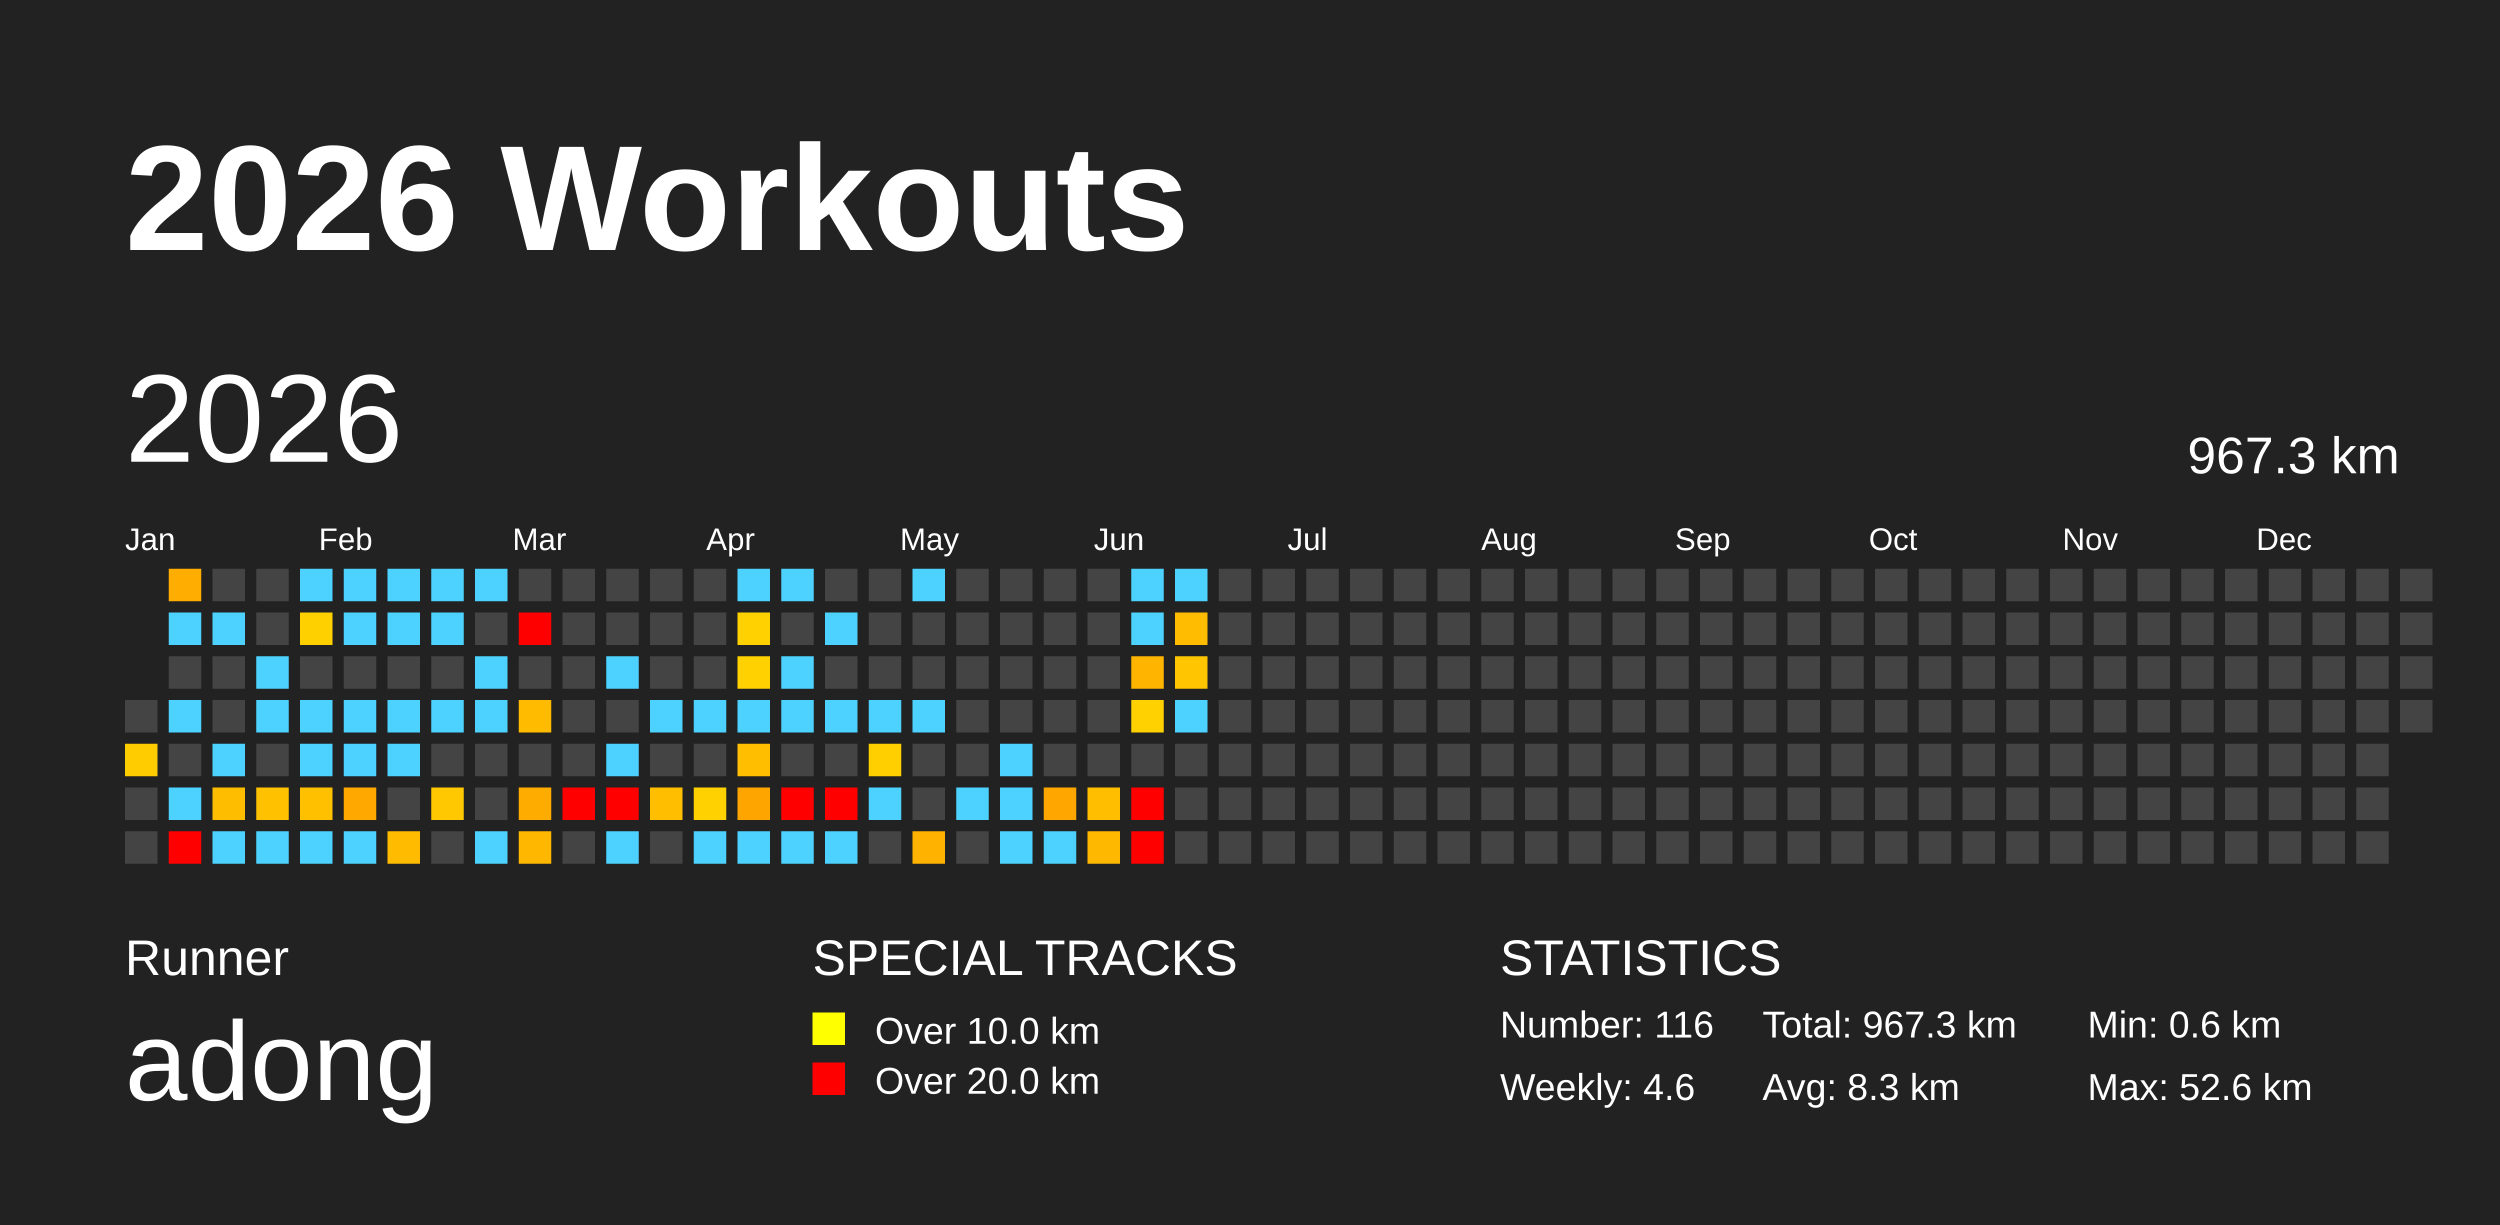
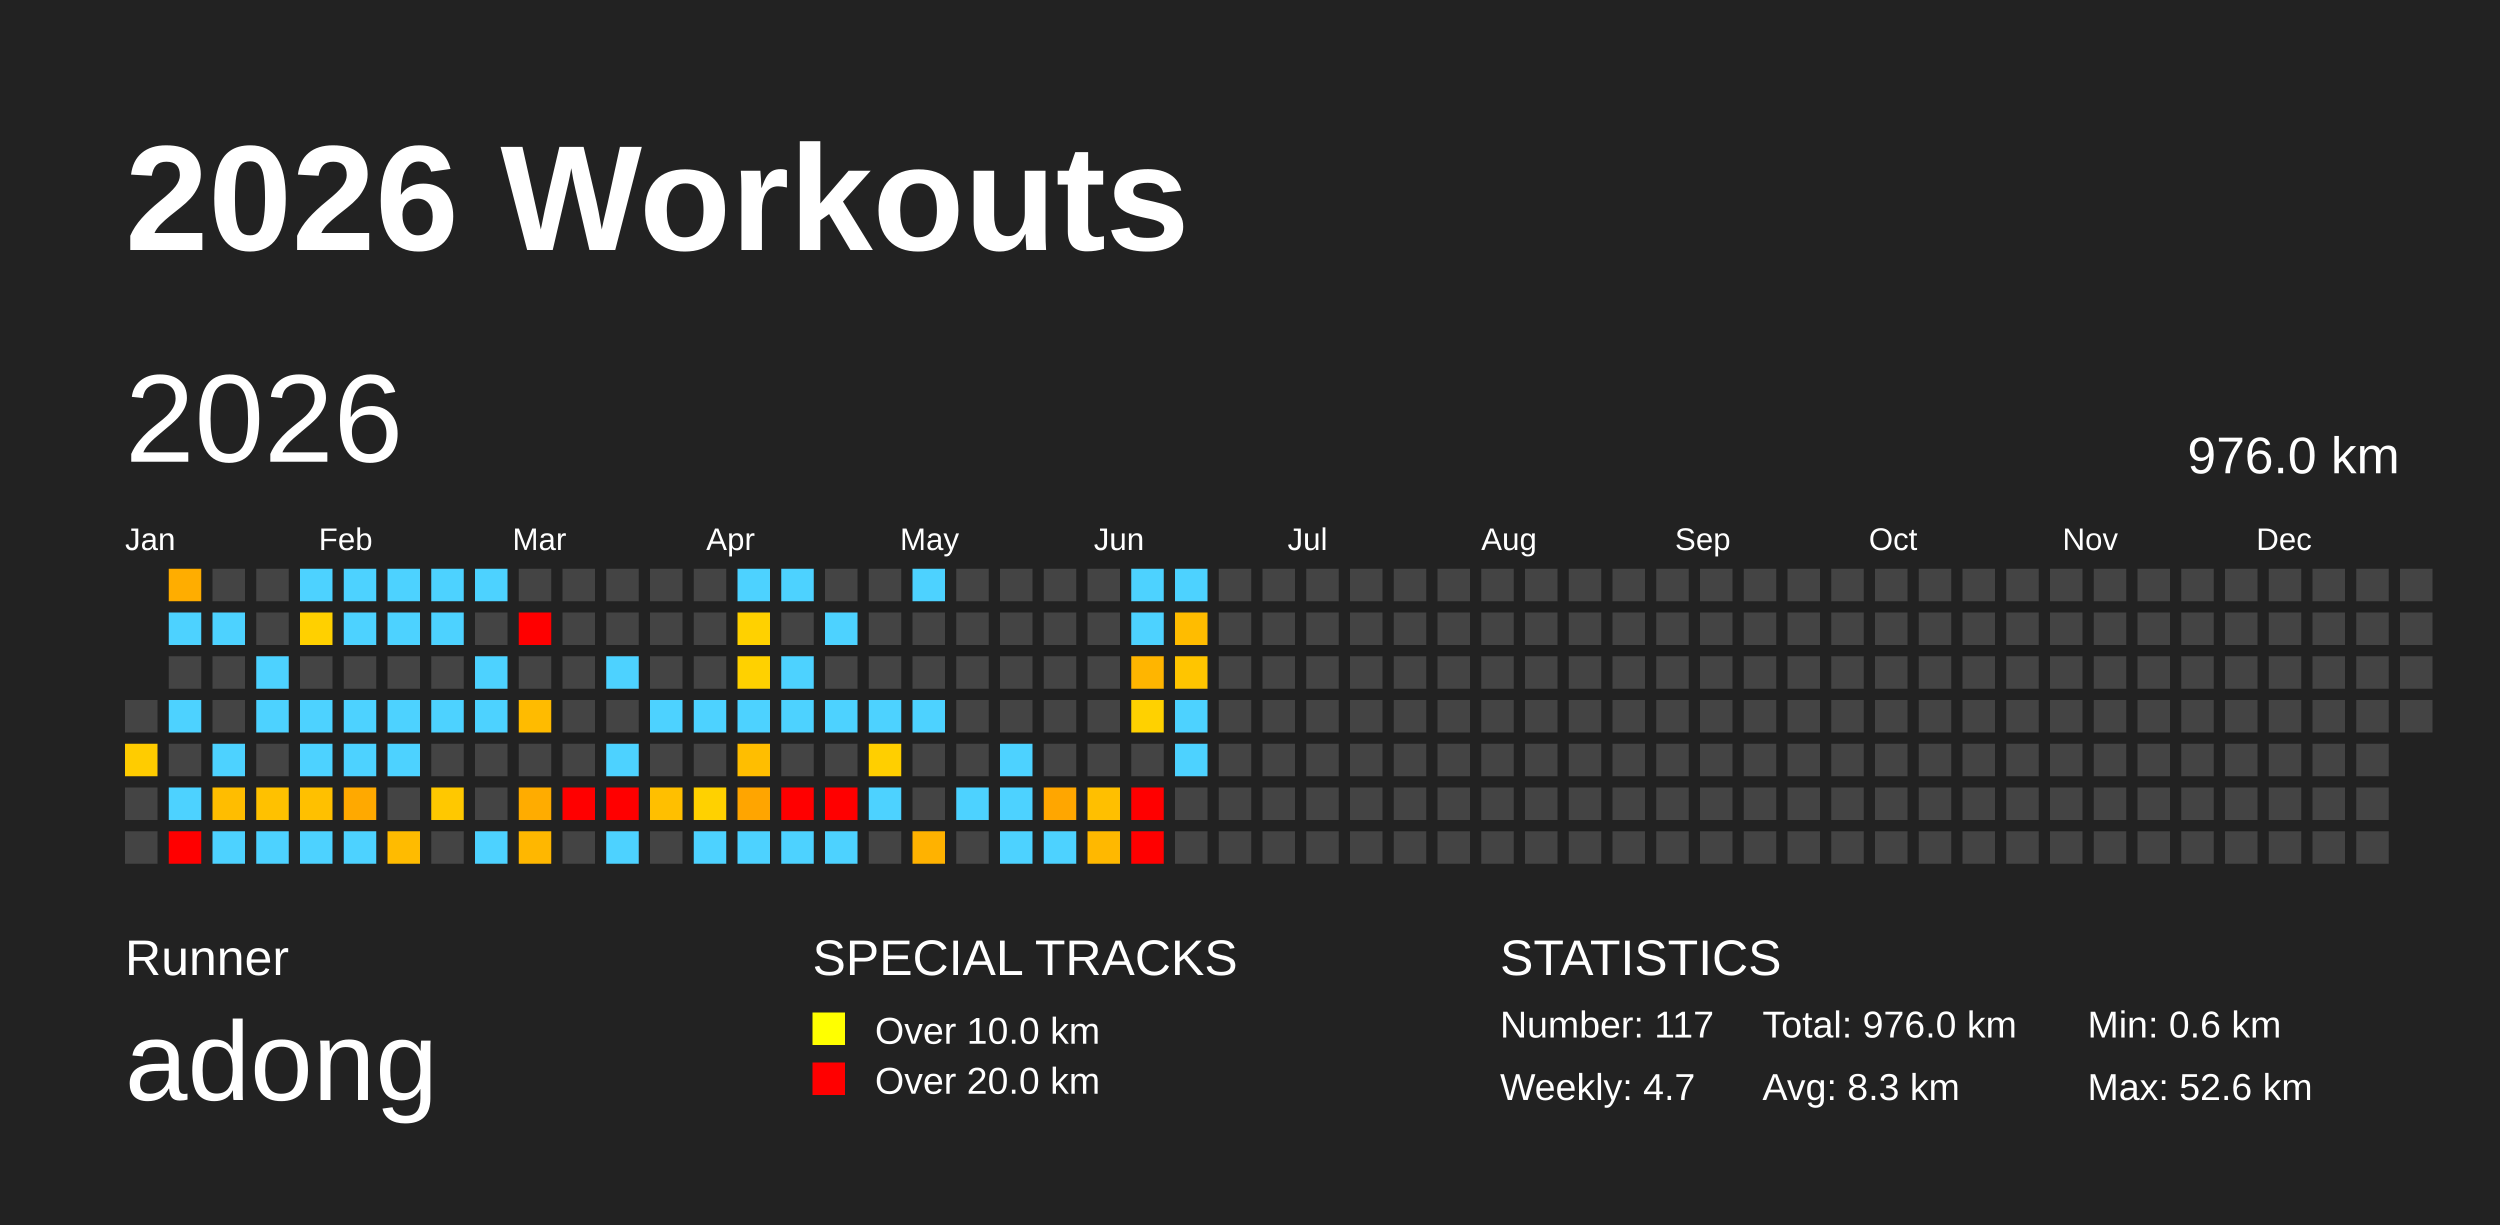
<svg xmlns="http://www.w3.org/2000/svg" baseProfile="full" height="98mm" version="1.1" viewBox="0,0,200,98" width="200mm">
  <defs />
  <rect fill="#222222" height="98" width="200" x="0" y="0" />
  <text fill="#FFFFFF" style="font-size:12px; font-family:Arial; font-weight:bold;" x="10" y="20">2026 Workouts</text>
  <text fill="#FFFFFF" style="font-size:4px; font-family:Arial" x="10" y="78">Runner</text>
  <text fill="#FFFFFF" style="font-size:9px; font-family:Arial" x="10" y="88">adong</text>
  <text fill="#FFFFFF" style="font-size:4px; font-family:Arial" x="65" y="78">SPECIAL TRACKS</text>
  <rect fill="yellow" height="2.6" width="2.6" x="65" y="81" />
  <text fill="#FFFFFF" style="font-size:3px; font-family:Arial" x="70" y="83.5">Over 10.0 km</text>
  <rect fill="red" height="2.6" width="2.6" x="65" y="85" />
  <text fill="#FFFFFF" style="font-size:3px; font-family:Arial" x="70" y="87.5">Over 20.0 km</text>
  <text fill="#FFFFFF" style="font-size:4px; font-family:Arial" x="120" y="78">STATISTICS</text>
-   <text fill="#FFFFFF" style="font-size:3px; font-family:Arial" x="120" y="83">Number: 116</text>
-   <text fill="#FFFFFF" style="font-size:3px; font-family:Arial" x="120" y="88">Weekly: 4.6</text>
-   <text fill="#FFFFFF" style="font-size:3px; font-family:Arial" x="141" y="83">Total: 967.3 km</text>
+   <text fill="#FFFFFF" style="font-size:3px; font-family:Arial" x="120" y="83">Number: 117</text>
+   <text fill="#FFFFFF" style="font-size:3px; font-family:Arial" x="120" y="88">Weekly: 4.7</text>
+   <text fill="#FFFFFF" style="font-size:3px; font-family:Arial" x="141" y="83">Total: 976.0 km</text>
  <text fill="#FFFFFF" style="font-size:3px; font-family:Arial" x="141" y="88">Avg: 8.3 km</text>
  <text fill="#FFFFFF" style="font-size:3px; font-family:Arial" x="167" y="83">Min: 0.6 km</text>
  <text fill="#FFFFFF" style="font-size:3px; font-family:Arial" x="167" y="88">Max: 52.6 km</text>
  <text dominant-baseline="hanging" fill="#FFFFFF" style="font-size:10.0px; font-family:Arial;" x="10" y="30">2026</text>
-   <text dominant-baseline="hanging" fill="#FFFFFF" style="font-size:4.125px; font-family:Arial;" x="175" y="35">967.3 km</text>
+   <text dominant-baseline="hanging" fill="#FFFFFF" style="font-size:4.125px; font-family:Arial;" x="175" y="35">976.0 km</text>
  <text fill="#FFFFFF" style="font-size:2.5px; font-family:Arial" x="10.0" y="44">Jan</text>
  <text fill="#FFFFFF" style="font-size:2.5px; font-family:Arial" x="25.5" y="44">Feb</text>
  <text fill="#FFFFFF" style="font-size:2.5px; font-family:Arial" x="41.0" y="44">Mar</text>
  <text fill="#FFFFFF" style="font-size:2.5px; font-family:Arial" x="56.5" y="44">Apr</text>
  <text fill="#FFFFFF" style="font-size:2.5px; font-family:Arial" x="72.0" y="44">May</text>
  <text fill="#FFFFFF" style="font-size:2.5px; font-family:Arial" x="87.5" y="44">Jun</text>
  <text fill="#FFFFFF" style="font-size:2.5px; font-family:Arial" x="103.0" y="44">Jul</text>
  <text fill="#FFFFFF" style="font-size:2.5px; font-family:Arial" x="118.5" y="44">Aug</text>
  <text fill="#FFFFFF" style="font-size:2.5px; font-family:Arial" x="134.0" y="44">Sep</text>
  <text fill="#FFFFFF" style="font-size:2.5px; font-family:Arial" x="149.5" y="44">Oct</text>
  <text fill="#FFFFFF" style="font-size:2.5px; font-family:Arial" x="165.0" y="44">Nov</text>
  <text fill="#FFFFFF" style="font-size:2.5px; font-family:Arial" x="180.5" y="44">Dec</text>
  <rect fill="#444444" height="2.6" width="2.6" x="10.0" y="56.0" />
  <rect fill="#ffcc00" height="2.6" width="2.6" x="10.0" y="59.5" />
  <rect fill="#444444" height="2.6" width="2.6" x="10.0" y="63.0" />
  <rect fill="#444444" height="2.6" width="2.6" x="10.0" y="66.5" />
  <rect fill="#ffad00" height="2.6" width="2.6" x="13.5" y="45.5" />
  <rect fill="#4dd2ff" height="2.6" width="2.6" x="13.5" y="49.0" />
  <rect fill="#444444" height="2.6" width="2.6" x="13.5" y="52.5" />
  <rect fill="#4dd2ff" height="2.6" width="2.6" x="13.5" y="56.0" />
  <rect fill="#444444" height="2.6" width="2.6" x="13.5" y="59.5" />
  <rect fill="#4dd2ff" height="2.6" width="2.6" x="13.5" y="63.0" />
  <rect fill="red" height="2.6" width="2.6" x="13.5" y="66.5" />
  <rect fill="#444444" height="2.6" width="2.6" x="17.0" y="45.5" />
  <rect fill="#4dd2ff" height="2.6" width="2.6" x="17.0" y="49.0" />
  <rect fill="#444444" height="2.6" width="2.6" x="17.0" y="52.5" />
  <rect fill="#444444" height="2.6" width="2.6" x="17.0" y="56.0" />
  <rect fill="#4dd2ff" height="2.6" width="2.6" x="17.0" y="59.5" />
  <rect fill="#ffbd00" height="2.6" width="2.6" x="17.0" y="63.0" />
  <rect fill="#4dd2ff" height="2.6" width="2.6" x="17.0" y="66.5" />
  <rect fill="#444444" height="2.6" width="2.6" x="20.5" y="45.5" />
  <rect fill="#444444" height="2.6" width="2.6" x="20.5" y="49.0" />
  <rect fill="#4dd2ff" height="2.6" width="2.6" x="20.5" y="52.5" />
  <rect fill="#4dd2ff" height="2.6" width="2.6" x="20.5" y="56.0" />
  <rect fill="#444444" height="2.6" width="2.6" x="20.5" y="59.5" />
  <rect fill="#ffc100" height="2.6" width="2.6" x="20.5" y="63.0" />
  <rect fill="#4dd2ff" height="2.6" width="2.6" x="20.5" y="66.5" />
  <rect fill="#4dd2ff" height="2.6" width="2.6" x="24.0" y="45.5" />
  <rect fill="#ffd000" height="2.6" width="2.6" x="24.0" y="49.0" />
  <rect fill="#444444" height="2.6" width="2.6" x="24.0" y="52.5" />
  <rect fill="#4dd2ff" height="2.6" width="2.6" x="24.0" y="56.0" />
  <rect fill="#4dd2ff" height="2.6" width="2.6" x="24.0" y="59.5" />
  <rect fill="#ffc000" height="2.6" width="2.6" x="24.0" y="63.0" />
  <rect fill="#4dd2ff" height="2.6" width="2.6" x="24.0" y="66.5" />
  <rect fill="#4dd2ff" height="2.6" width="2.6" x="27.5" y="45.5" />
  <rect fill="#4dd2ff" height="2.6" width="2.6" x="27.5" y="49.0" />
  <rect fill="#444444" height="2.6" width="2.6" x="27.5" y="52.5" />
  <rect fill="#4dd2ff" height="2.6" width="2.6" x="27.5" y="56.0" />
  <rect fill="#4dd2ff" height="2.6" width="2.6" x="27.5" y="59.5" />
  <rect fill="#ffa900" height="2.6" width="2.6" x="27.5" y="63.0" />
  <rect fill="#4dd2ff" height="2.6" width="2.6" x="27.5" y="66.5" />
  <rect fill="#4dd2ff" height="2.6" width="2.6" x="31.0" y="45.5" />
  <rect fill="#4dd2ff" height="2.6" width="2.6" x="31.0" y="49.0" />
  <rect fill="#444444" height="2.6" width="2.6" x="31.0" y="52.5" />
  <rect fill="#4dd2ff" height="2.6" width="2.6" x="31.0" y="56.0" />
  <rect fill="#4dd2ff" height="2.6" width="2.6" x="31.0" y="59.5" />
  <rect fill="#444444" height="2.6" width="2.6" x="31.0" y="63.0" />
  <rect fill="#ffbb00" height="2.6" width="2.6" x="31.0" y="66.5" />
  <rect fill="#4dd2ff" height="2.6" width="2.6" x="34.5" y="45.5" />
  <rect fill="#4dd2ff" height="2.6" width="2.6" x="34.5" y="49.0" />
  <rect fill="#444444" height="2.6" width="2.6" x="34.5" y="52.5" />
  <rect fill="#4dd2ff" height="2.6" width="2.6" x="34.5" y="56.0" />
  <rect fill="#444444" height="2.6" width="2.6" x="34.5" y="59.5" />
  <rect fill="#ffc800" height="2.6" width="2.6" x="34.5" y="63.0" />
  <rect fill="#444444" height="2.6" width="2.6" x="34.5" y="66.5" />
  <rect fill="#4dd2ff" height="2.6" width="2.6" x="38.0" y="45.5" />
  <rect fill="#444444" height="2.6" width="2.6" x="38.0" y="49.0" />
  <rect fill="#4dd2ff" height="2.6" width="2.6" x="38.0" y="52.5" />
  <rect fill="#4dd2ff" height="2.6" width="2.6" x="38.0" y="56.0" />
  <rect fill="#444444" height="2.6" width="2.6" x="38.0" y="59.5" />
  <rect fill="#444444" height="2.6" width="2.6" x="38.0" y="63.0" />
  <rect fill="#4dd2ff" height="2.6" width="2.6" x="38.0" y="66.5" />
  <rect fill="#444444" height="2.6" width="2.6" x="41.5" y="45.5" />
  <rect fill="red" height="2.6" width="2.6" x="41.5" y="49.0" />
  <rect fill="#444444" height="2.6" width="2.6" x="41.5" y="52.5" />
  <rect fill="#ffbb00" height="2.6" width="2.6" x="41.5" y="56.0" />
  <rect fill="#444444" height="2.6" width="2.6" x="41.5" y="59.5" />
  <rect fill="#ffac00" height="2.6" width="2.6" x="41.5" y="63.0" />
  <rect fill="#ffb700" height="2.6" width="2.6" x="41.5" y="66.5" />
  <rect fill="#444444" height="2.6" width="2.6" x="45.0" y="45.5" />
  <rect fill="#444444" height="2.6" width="2.6" x="45.0" y="49.0" />
  <rect fill="#444444" height="2.6" width="2.6" x="45.0" y="52.5" />
  <rect fill="#444444" height="2.6" width="2.6" x="45.0" y="56.0" />
  <rect fill="#444444" height="2.6" width="2.6" x="45.0" y="59.5" />
  <rect fill="red" height="2.6" width="2.6" x="45.0" y="63.0" />
  <rect fill="#444444" height="2.6" width="2.6" x="45.0" y="66.5" />
  <rect fill="#444444" height="2.6" width="2.6" x="48.5" y="45.5" />
  <rect fill="#444444" height="2.6" width="2.6" x="48.5" y="49.0" />
  <rect fill="#4dd2ff" height="2.6" width="2.6" x="48.5" y="52.5" />
  <rect fill="#444444" height="2.6" width="2.6" x="48.5" y="56.0" />
  <rect fill="#4dd2ff" height="2.6" width="2.6" x="48.5" y="59.5" />
  <rect fill="red" height="2.6" width="2.6" x="48.5" y="63.0" />
  <rect fill="#4dd2ff" height="2.6" width="2.6" x="48.5" y="66.5" />
  <rect fill="#444444" height="2.6" width="2.6" x="52.0" y="45.5" />
  <rect fill="#444444" height="2.6" width="2.6" x="52.0" y="49.0" />
  <rect fill="#444444" height="2.6" width="2.6" x="52.0" y="52.5" />
  <rect fill="#4dd2ff" height="2.6" width="2.6" x="52.0" y="56.0" />
  <rect fill="#444444" height="2.6" width="2.6" x="52.0" y="59.5" />
  <rect fill="#ffbf00" height="2.6" width="2.6" x="52.0" y="63.0" />
  <rect fill="#444444" height="2.6" width="2.6" x="52.0" y="66.5" />
  <rect fill="#444444" height="2.6" width="2.6" x="55.5" y="45.5" />
  <rect fill="#444444" height="2.6" width="2.6" x="55.5" y="49.0" />
  <rect fill="#444444" height="2.6" width="2.6" x="55.5" y="52.5" />
  <rect fill="#4dd2ff" height="2.6" width="2.6" x="55.5" y="56.0" />
  <rect fill="#444444" height="2.6" width="2.6" x="55.5" y="59.5" />
  <rect fill="#ffd100" height="2.6" width="2.6" x="55.5" y="63.0" />
  <rect fill="#4dd2ff" height="2.6" width="2.6" x="55.5" y="66.5" />
  <rect fill="#4dd2ff" height="2.6" width="2.6" x="59.0" y="45.5" />
  <rect fill="#ffd100" height="2.6" width="2.6" x="59.0" y="49.0" />
  <rect fill="#ffd100" height="2.6" width="2.6" x="59.0" y="52.5" />
  <rect fill="#4dd2ff" height="2.6" width="2.6" x="59.0" y="56.0" />
  <rect fill="#ffbe00" height="2.6" width="2.6" x="59.0" y="59.5" />
  <rect fill="#ffa500" height="2.6" width="2.6" x="59.0" y="63.0" />
  <rect fill="#4dd2ff" height="2.6" width="2.6" x="59.0" y="66.5" />
  <rect fill="#4dd2ff" height="2.6" width="2.6" x="62.5" y="45.5" />
  <rect fill="#444444" height="2.6" width="2.6" x="62.5" y="49.0" />
  <rect fill="#4dd2ff" height="2.6" width="2.6" x="62.5" y="52.5" />
  <rect fill="#4dd2ff" height="2.6" width="2.6" x="62.5" y="56.0" />
  <rect fill="#444444" height="2.6" width="2.6" x="62.5" y="59.5" />
  <rect fill="red" height="2.6" width="2.6" x="62.5" y="63.0" />
  <rect fill="#4dd2ff" height="2.6" width="2.6" x="62.5" y="66.5" />
  <rect fill="#444444" height="2.6" width="2.6" x="66.0" y="45.5" />
  <rect fill="#4dd2ff" height="2.6" width="2.6" x="66.0" y="49.0" />
  <rect fill="#444444" height="2.6" width="2.6" x="66.0" y="52.5" />
  <rect fill="#4dd2ff" height="2.6" width="2.6" x="66.0" y="56.0" />
  <rect fill="#444444" height="2.6" width="2.6" x="66.0" y="59.5" />
  <rect fill="red" height="2.6" width="2.6" x="66.0" y="63.0" />
  <rect fill="#4dd2ff" height="2.6" width="2.6" x="66.0" y="66.5" />
  <rect fill="#444444" height="2.6" width="2.6" x="69.5" y="45.5" />
  <rect fill="#444444" height="2.6" width="2.6" x="69.5" y="49.0" />
  <rect fill="#444444" height="2.6" width="2.6" x="69.5" y="52.5" />
  <rect fill="#4dd2ff" height="2.6" width="2.6" x="69.5" y="56.0" />
  <rect fill="#ffcf00" height="2.6" width="2.6" x="69.5" y="59.5" />
  <rect fill="#4dd2ff" height="2.6" width="2.6" x="69.5" y="63.0" />
  <rect fill="#444444" height="2.6" width="2.6" x="69.5" y="66.5" />
  <rect fill="#4dd2ff" height="2.6" width="2.6" x="73.0" y="45.5" />
  <rect fill="#444444" height="2.6" width="2.6" x="73.0" y="49.0" />
  <rect fill="#444444" height="2.6" width="2.6" x="73.0" y="52.5" />
  <rect fill="#4dd2ff" height="2.6" width="2.6" x="73.0" y="56.0" />
  <rect fill="#444444" height="2.6" width="2.6" x="73.0" y="59.5" />
  <rect fill="#444444" height="2.6" width="2.6" x="73.0" y="63.0" />
  <rect fill="#ffb200" height="2.6" width="2.6" x="73.0" y="66.5" />
  <rect fill="#444444" height="2.6" width="2.6" x="76.5" y="45.5" />
  <rect fill="#444444" height="2.6" width="2.6" x="76.5" y="49.0" />
  <rect fill="#444444" height="2.6" width="2.6" x="76.5" y="52.5" />
  <rect fill="#444444" height="2.6" width="2.6" x="76.5" y="56.0" />
  <rect fill="#444444" height="2.6" width="2.6" x="76.5" y="59.5" />
  <rect fill="#4dd2ff" height="2.6" width="2.6" x="76.5" y="63.0" />
  <rect fill="#444444" height="2.6" width="2.6" x="76.5" y="66.5" />
  <rect fill="#444444" height="2.6" width="2.6" x="80.0" y="45.5" />
  <rect fill="#444444" height="2.6" width="2.6" x="80.0" y="49.0" />
  <rect fill="#444444" height="2.6" width="2.6" x="80.0" y="52.5" />
  <rect fill="#444444" height="2.6" width="2.6" x="80.0" y="56.0" />
  <rect fill="#4dd2ff" height="2.6" width="2.6" x="80.0" y="59.5" />
  <rect fill="#4dd2ff" height="2.6" width="2.6" x="80.0" y="63.0" />
  <rect fill="#4dd2ff" height="2.6" width="2.6" x="80.0" y="66.5" />
  <rect fill="#444444" height="2.6" width="2.6" x="83.5" y="45.5" />
  <rect fill="#444444" height="2.6" width="2.6" x="83.5" y="49.0" />
  <rect fill="#444444" height="2.6" width="2.6" x="83.5" y="52.5" />
  <rect fill="#444444" height="2.6" width="2.6" x="83.5" y="56.0" />
  <rect fill="#444444" height="2.6" width="2.6" x="83.5" y="59.5" />
  <rect fill="#ffa600" height="2.6" width="2.6" x="83.5" y="63.0" />
  <rect fill="#4dd2ff" height="2.6" width="2.6" x="83.5" y="66.5" />
  <rect fill="#444444" height="2.6" width="2.6" x="87.0" y="45.5" />
  <rect fill="#444444" height="2.6" width="2.6" x="87.0" y="49.0" />
  <rect fill="#444444" height="2.6" width="2.6" x="87.0" y="52.5" />
  <rect fill="#444444" height="2.6" width="2.6" x="87.0" y="56.0" />
  <rect fill="#444444" height="2.6" width="2.6" x="87.0" y="59.5" />
  <rect fill="#ffbf00" height="2.6" width="2.6" x="87.0" y="63.0" />
  <rect fill="#ffb800" height="2.6" width="2.6" x="87.0" y="66.5" />
  <rect fill="#4dd2ff" height="2.6" width="2.6" x="90.5" y="45.5" />
  <rect fill="#4dd2ff" height="2.6" width="2.6" x="90.5" y="49.0" />
  <rect fill="#ffb500" height="2.6" width="2.6" x="90.5" y="52.5" />
  <rect fill="#ffd100" height="2.6" width="2.6" x="90.5" y="56.0" />
  <rect fill="#444444" height="2.6" width="2.6" x="90.5" y="59.5" />
  <rect fill="red" height="2.6" width="2.6" x="90.5" y="63.0" />
  <rect fill="red" height="2.6" width="2.6" x="90.5" y="66.5" />
  <rect fill="#4dd2ff" height="2.6" width="2.6" x="94.0" y="45.5" />
  <rect fill="#ffbc00" height="2.6" width="2.6" x="94.0" y="49.0" />
  <rect fill="#ffc500" height="2.6" width="2.6" x="94.0" y="52.5" />
  <rect fill="#4dd2ff" height="2.6" width="2.6" x="94.0" y="56.0" />
-   <rect fill="#444444" height="2.6" width="2.6" x="94.0" y="59.5" />
+   <rect fill="#4dd2ff" height="2.6" width="2.6" x="94.0" y="59.5" />
  <rect fill="#444444" height="2.6" width="2.6" x="94.0" y="63.0" />
  <rect fill="#444444" height="2.6" width="2.6" x="94.0" y="66.5" />
  <rect fill="#444444" height="2.6" width="2.6" x="97.5" y="45.5" />
  <rect fill="#444444" height="2.6" width="2.6" x="97.5" y="49.0" />
  <rect fill="#444444" height="2.6" width="2.6" x="97.5" y="52.5" />
  <rect fill="#444444" height="2.6" width="2.6" x="97.5" y="56.0" />
  <rect fill="#444444" height="2.6" width="2.6" x="97.5" y="59.5" />
  <rect fill="#444444" height="2.6" width="2.6" x="97.5" y="63.0" />
  <rect fill="#444444" height="2.6" width="2.6" x="97.5" y="66.5" />
  <rect fill="#444444" height="2.6" width="2.6" x="101.0" y="45.5" />
  <rect fill="#444444" height="2.6" width="2.6" x="101.0" y="49.0" />
  <rect fill="#444444" height="2.6" width="2.6" x="101.0" y="52.5" />
  <rect fill="#444444" height="2.6" width="2.6" x="101.0" y="56.0" />
  <rect fill="#444444" height="2.6" width="2.6" x="101.0" y="59.5" />
  <rect fill="#444444" height="2.6" width="2.6" x="101.0" y="63.0" />
  <rect fill="#444444" height="2.6" width="2.6" x="101.0" y="66.5" />
  <rect fill="#444444" height="2.6" width="2.6" x="104.5" y="45.5" />
  <rect fill="#444444" height="2.6" width="2.6" x="104.5" y="49.0" />
  <rect fill="#444444" height="2.6" width="2.6" x="104.5" y="52.5" />
  <rect fill="#444444" height="2.6" width="2.6" x="104.5" y="56.0" />
  <rect fill="#444444" height="2.6" width="2.6" x="104.5" y="59.5" />
  <rect fill="#444444" height="2.6" width="2.6" x="104.5" y="63.0" />
  <rect fill="#444444" height="2.6" width="2.6" x="104.5" y="66.5" />
  <rect fill="#444444" height="2.6" width="2.6" x="108.0" y="45.5" />
  <rect fill="#444444" height="2.6" width="2.6" x="108.0" y="49.0" />
  <rect fill="#444444" height="2.6" width="2.6" x="108.0" y="52.5" />
  <rect fill="#444444" height="2.6" width="2.6" x="108.0" y="56.0" />
  <rect fill="#444444" height="2.6" width="2.6" x="108.0" y="59.5" />
  <rect fill="#444444" height="2.6" width="2.6" x="108.0" y="63.0" />
  <rect fill="#444444" height="2.6" width="2.6" x="108.0" y="66.5" />
  <rect fill="#444444" height="2.6" width="2.6" x="111.5" y="45.5" />
  <rect fill="#444444" height="2.6" width="2.6" x="111.5" y="49.0" />
  <rect fill="#444444" height="2.6" width="2.6" x="111.5" y="52.5" />
  <rect fill="#444444" height="2.6" width="2.6" x="111.5" y="56.0" />
  <rect fill="#444444" height="2.6" width="2.6" x="111.5" y="59.5" />
  <rect fill="#444444" height="2.6" width="2.6" x="111.5" y="63.0" />
  <rect fill="#444444" height="2.6" width="2.6" x="111.5" y="66.5" />
  <rect fill="#444444" height="2.6" width="2.6" x="115.0" y="45.5" />
  <rect fill="#444444" height="2.6" width="2.6" x="115.0" y="49.0" />
  <rect fill="#444444" height="2.6" width="2.6" x="115.0" y="52.5" />
  <rect fill="#444444" height="2.6" width="2.6" x="115.0" y="56.0" />
  <rect fill="#444444" height="2.6" width="2.6" x="115.0" y="59.5" />
  <rect fill="#444444" height="2.6" width="2.6" x="115.0" y="63.0" />
  <rect fill="#444444" height="2.6" width="2.6" x="115.0" y="66.5" />
  <rect fill="#444444" height="2.6" width="2.6" x="118.5" y="45.5" />
  <rect fill="#444444" height="2.6" width="2.6" x="118.5" y="49.0" />
  <rect fill="#444444" height="2.6" width="2.6" x="118.5" y="52.5" />
  <rect fill="#444444" height="2.6" width="2.6" x="118.5" y="56.0" />
  <rect fill="#444444" height="2.6" width="2.6" x="118.5" y="59.5" />
  <rect fill="#444444" height="2.6" width="2.6" x="118.5" y="63.0" />
  <rect fill="#444444" height="2.6" width="2.6" x="118.5" y="66.5" />
  <rect fill="#444444" height="2.6" width="2.6" x="122.0" y="45.5" />
  <rect fill="#444444" height="2.6" width="2.6" x="122.0" y="49.0" />
  <rect fill="#444444" height="2.6" width="2.6" x="122.0" y="52.5" />
  <rect fill="#444444" height="2.6" width="2.6" x="122.0" y="56.0" />
  <rect fill="#444444" height="2.6" width="2.6" x="122.0" y="59.5" />
  <rect fill="#444444" height="2.6" width="2.6" x="122.0" y="63.0" />
  <rect fill="#444444" height="2.6" width="2.6" x="122.0" y="66.5" />
  <rect fill="#444444" height="2.6" width="2.6" x="125.5" y="45.5" />
  <rect fill="#444444" height="2.6" width="2.6" x="125.5" y="49.0" />
  <rect fill="#444444" height="2.6" width="2.6" x="125.5" y="52.5" />
  <rect fill="#444444" height="2.6" width="2.6" x="125.5" y="56.0" />
  <rect fill="#444444" height="2.6" width="2.6" x="125.5" y="59.5" />
  <rect fill="#444444" height="2.6" width="2.6" x="125.5" y="63.0" />
  <rect fill="#444444" height="2.6" width="2.6" x="125.5" y="66.5" />
  <rect fill="#444444" height="2.6" width="2.6" x="129.0" y="45.5" />
  <rect fill="#444444" height="2.6" width="2.6" x="129.0" y="49.0" />
  <rect fill="#444444" height="2.6" width="2.6" x="129.0" y="52.5" />
  <rect fill="#444444" height="2.6" width="2.6" x="129.0" y="56.0" />
  <rect fill="#444444" height="2.6" width="2.6" x="129.0" y="59.5" />
  <rect fill="#444444" height="2.6" width="2.6" x="129.0" y="63.0" />
  <rect fill="#444444" height="2.6" width="2.6" x="129.0" y="66.5" />
  <rect fill="#444444" height="2.6" width="2.6" x="132.5" y="45.5" />
  <rect fill="#444444" height="2.6" width="2.6" x="132.5" y="49.0" />
  <rect fill="#444444" height="2.6" width="2.6" x="132.5" y="52.5" />
  <rect fill="#444444" height="2.6" width="2.6" x="132.5" y="56.0" />
  <rect fill="#444444" height="2.6" width="2.6" x="132.5" y="59.5" />
  <rect fill="#444444" height="2.6" width="2.6" x="132.5" y="63.0" />
  <rect fill="#444444" height="2.6" width="2.6" x="132.5" y="66.5" />
  <rect fill="#444444" height="2.6" width="2.6" x="136.0" y="45.5" />
  <rect fill="#444444" height="2.6" width="2.6" x="136.0" y="49.0" />
  <rect fill="#444444" height="2.6" width="2.6" x="136.0" y="52.5" />
  <rect fill="#444444" height="2.6" width="2.6" x="136.0" y="56.0" />
  <rect fill="#444444" height="2.6" width="2.6" x="136.0" y="59.5" />
  <rect fill="#444444" height="2.6" width="2.6" x="136.0" y="63.0" />
  <rect fill="#444444" height="2.6" width="2.6" x="136.0" y="66.5" />
  <rect fill="#444444" height="2.6" width="2.6" x="139.5" y="45.5" />
  <rect fill="#444444" height="2.6" width="2.6" x="139.5" y="49.0" />
  <rect fill="#444444" height="2.6" width="2.6" x="139.5" y="52.5" />
  <rect fill="#444444" height="2.6" width="2.6" x="139.5" y="56.0" />
  <rect fill="#444444" height="2.6" width="2.6" x="139.5" y="59.5" />
  <rect fill="#444444" height="2.6" width="2.6" x="139.5" y="63.0" />
  <rect fill="#444444" height="2.6" width="2.6" x="139.5" y="66.5" />
  <rect fill="#444444" height="2.6" width="2.6" x="143.0" y="45.5" />
  <rect fill="#444444" height="2.6" width="2.6" x="143.0" y="49.0" />
  <rect fill="#444444" height="2.6" width="2.6" x="143.0" y="52.5" />
  <rect fill="#444444" height="2.6" width="2.6" x="143.0" y="56.0" />
  <rect fill="#444444" height="2.6" width="2.6" x="143.0" y="59.5" />
  <rect fill="#444444" height="2.6" width="2.6" x="143.0" y="63.0" />
  <rect fill="#444444" height="2.6" width="2.6" x="143.0" y="66.5" />
  <rect fill="#444444" height="2.6" width="2.6" x="146.5" y="45.5" />
  <rect fill="#444444" height="2.6" width="2.6" x="146.5" y="49.0" />
  <rect fill="#444444" height="2.6" width="2.6" x="146.5" y="52.5" />
  <rect fill="#444444" height="2.6" width="2.6" x="146.5" y="56.0" />
  <rect fill="#444444" height="2.6" width="2.6" x="146.5" y="59.5" />
  <rect fill="#444444" height="2.6" width="2.6" x="146.5" y="63.0" />
  <rect fill="#444444" height="2.6" width="2.6" x="146.5" y="66.5" />
  <rect fill="#444444" height="2.6" width="2.6" x="150.0" y="45.5" />
  <rect fill="#444444" height="2.6" width="2.6" x="150.0" y="49.0" />
  <rect fill="#444444" height="2.6" width="2.6" x="150.0" y="52.5" />
  <rect fill="#444444" height="2.6" width="2.6" x="150.0" y="56.0" />
  <rect fill="#444444" height="2.6" width="2.6" x="150.0" y="59.5" />
  <rect fill="#444444" height="2.6" width="2.6" x="150.0" y="63.0" />
  <rect fill="#444444" height="2.6" width="2.6" x="150.0" y="66.5" />
  <rect fill="#444444" height="2.6" width="2.6" x="153.5" y="45.5" />
  <rect fill="#444444" height="2.6" width="2.6" x="153.5" y="49.0" />
  <rect fill="#444444" height="2.6" width="2.6" x="153.5" y="52.5" />
  <rect fill="#444444" height="2.6" width="2.6" x="153.5" y="56.0" />
  <rect fill="#444444" height="2.6" width="2.6" x="153.5" y="59.5" />
  <rect fill="#444444" height="2.6" width="2.6" x="153.5" y="63.0" />
  <rect fill="#444444" height="2.6" width="2.6" x="153.5" y="66.5" />
  <rect fill="#444444" height="2.6" width="2.6" x="157.0" y="45.5" />
  <rect fill="#444444" height="2.6" width="2.6" x="157.0" y="49.0" />
  <rect fill="#444444" height="2.6" width="2.6" x="157.0" y="52.5" />
  <rect fill="#444444" height="2.6" width="2.6" x="157.0" y="56.0" />
  <rect fill="#444444" height="2.6" width="2.6" x="157.0" y="59.5" />
  <rect fill="#444444" height="2.6" width="2.6" x="157.0" y="63.0" />
  <rect fill="#444444" height="2.6" width="2.6" x="157.0" y="66.5" />
  <rect fill="#444444" height="2.6" width="2.6" x="160.5" y="45.5" />
  <rect fill="#444444" height="2.6" width="2.6" x="160.5" y="49.0" />
  <rect fill="#444444" height="2.6" width="2.6" x="160.5" y="52.5" />
  <rect fill="#444444" height="2.6" width="2.6" x="160.5" y="56.0" />
  <rect fill="#444444" height="2.6" width="2.6" x="160.5" y="59.5" />
  <rect fill="#444444" height="2.6" width="2.6" x="160.5" y="63.0" />
  <rect fill="#444444" height="2.6" width="2.6" x="160.5" y="66.5" />
  <rect fill="#444444" height="2.6" width="2.6" x="164.0" y="45.5" />
  <rect fill="#444444" height="2.6" width="2.6" x="164.0" y="49.0" />
  <rect fill="#444444" height="2.6" width="2.6" x="164.0" y="52.5" />
  <rect fill="#444444" height="2.6" width="2.6" x="164.0" y="56.0" />
  <rect fill="#444444" height="2.6" width="2.6" x="164.0" y="59.5" />
  <rect fill="#444444" height="2.6" width="2.6" x="164.0" y="63.0" />
  <rect fill="#444444" height="2.6" width="2.6" x="164.0" y="66.5" />
  <rect fill="#444444" height="2.6" width="2.6" x="167.5" y="45.5" />
  <rect fill="#444444" height="2.6" width="2.6" x="167.5" y="49.0" />
  <rect fill="#444444" height="2.6" width="2.6" x="167.5" y="52.5" />
  <rect fill="#444444" height="2.6" width="2.6" x="167.5" y="56.0" />
  <rect fill="#444444" height="2.6" width="2.6" x="167.5" y="59.5" />
  <rect fill="#444444" height="2.6" width="2.6" x="167.5" y="63.0" />
  <rect fill="#444444" height="2.6" width="2.6" x="167.5" y="66.5" />
  <rect fill="#444444" height="2.6" width="2.6" x="171.0" y="45.5" />
  <rect fill="#444444" height="2.6" width="2.6" x="171.0" y="49.0" />
  <rect fill="#444444" height="2.6" width="2.6" x="171.0" y="52.5" />
  <rect fill="#444444" height="2.6" width="2.6" x="171.0" y="56.0" />
  <rect fill="#444444" height="2.6" width="2.6" x="171.0" y="59.5" />
  <rect fill="#444444" height="2.6" width="2.6" x="171.0" y="63.0" />
  <rect fill="#444444" height="2.6" width="2.6" x="171.0" y="66.5" />
  <rect fill="#444444" height="2.6" width="2.6" x="174.5" y="45.5" />
  <rect fill="#444444" height="2.6" width="2.6" x="174.5" y="49.0" />
  <rect fill="#444444" height="2.6" width="2.6" x="174.5" y="52.5" />
  <rect fill="#444444" height="2.6" width="2.6" x="174.5" y="56.0" />
  <rect fill="#444444" height="2.6" width="2.6" x="174.5" y="59.5" />
  <rect fill="#444444" height="2.6" width="2.6" x="174.5" y="63.0" />
  <rect fill="#444444" height="2.6" width="2.6" x="174.5" y="66.5" />
  <rect fill="#444444" height="2.6" width="2.6" x="178.0" y="45.5" />
  <rect fill="#444444" height="2.6" width="2.6" x="178.0" y="49.0" />
  <rect fill="#444444" height="2.6" width="2.6" x="178.0" y="52.5" />
  <rect fill="#444444" height="2.6" width="2.6" x="178.0" y="56.0" />
  <rect fill="#444444" height="2.6" width="2.6" x="178.0" y="59.5" />
  <rect fill="#444444" height="2.6" width="2.6" x="178.0" y="63.0" />
  <rect fill="#444444" height="2.6" width="2.6" x="178.0" y="66.5" />
  <rect fill="#444444" height="2.6" width="2.6" x="181.5" y="45.5" />
  <rect fill="#444444" height="2.6" width="2.6" x="181.5" y="49.0" />
  <rect fill="#444444" height="2.6" width="2.6" x="181.5" y="52.5" />
  <rect fill="#444444" height="2.6" width="2.6" x="181.5" y="56.0" />
  <rect fill="#444444" height="2.6" width="2.6" x="181.5" y="59.5" />
  <rect fill="#444444" height="2.6" width="2.6" x="181.5" y="63.0" />
  <rect fill="#444444" height="2.6" width="2.6" x="181.5" y="66.5" />
  <rect fill="#444444" height="2.6" width="2.6" x="185.0" y="45.5" />
  <rect fill="#444444" height="2.6" width="2.6" x="185.0" y="49.0" />
  <rect fill="#444444" height="2.6" width="2.6" x="185.0" y="52.5" />
  <rect fill="#444444" height="2.6" width="2.6" x="185.0" y="56.0" />
  <rect fill="#444444" height="2.6" width="2.6" x="185.0" y="59.5" />
  <rect fill="#444444" height="2.6" width="2.6" x="185.0" y="63.0" />
  <rect fill="#444444" height="2.6" width="2.6" x="185.0" y="66.5" />
  <rect fill="#444444" height="2.6" width="2.6" x="188.5" y="45.5" />
  <rect fill="#444444" height="2.6" width="2.6" x="188.5" y="49.0" />
  <rect fill="#444444" height="2.6" width="2.6" x="188.5" y="52.5" />
  <rect fill="#444444" height="2.6" width="2.6" x="188.5" y="56.0" />
  <rect fill="#444444" height="2.6" width="2.6" x="188.5" y="59.5" />
  <rect fill="#444444" height="2.6" width="2.6" x="188.5" y="63.0" />
  <rect fill="#444444" height="2.6" width="2.6" x="188.5" y="66.5" />
  <rect fill="#444444" height="2.6" width="2.6" x="192.0" y="45.5" />
  <rect fill="#444444" height="2.6" width="2.6" x="192.0" y="49.0" />
  <rect fill="#444444" height="2.6" width="2.6" x="192.0" y="52.5" />
  <rect fill="#444444" height="2.6" width="2.6" x="192.0" y="56.0" />
</svg>
